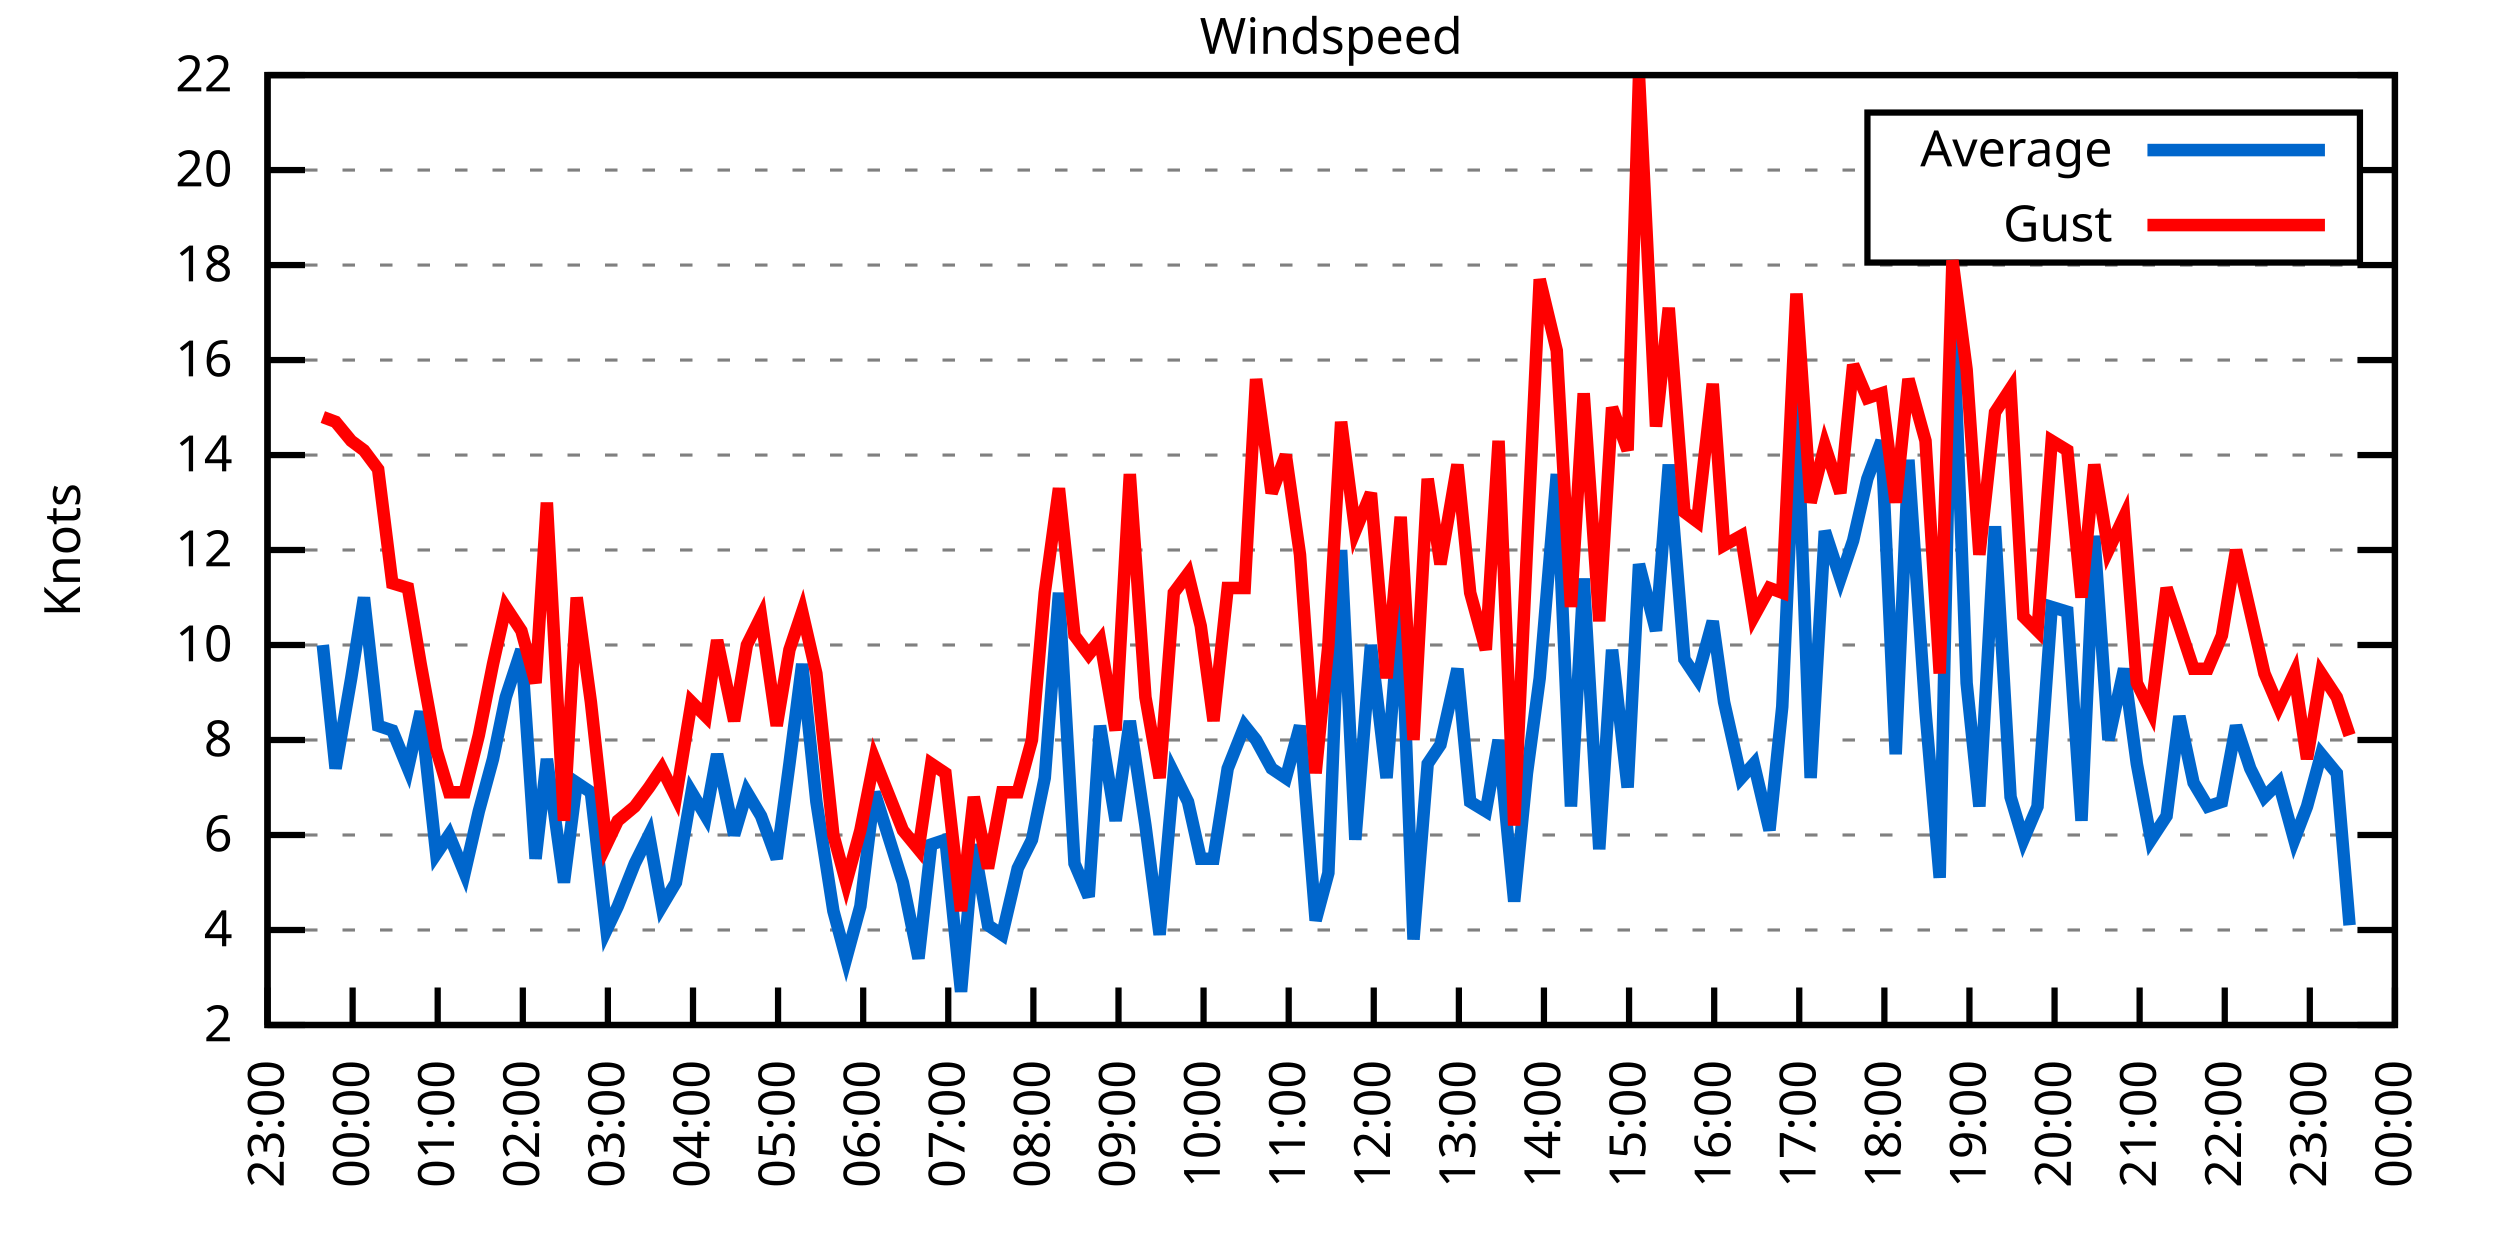
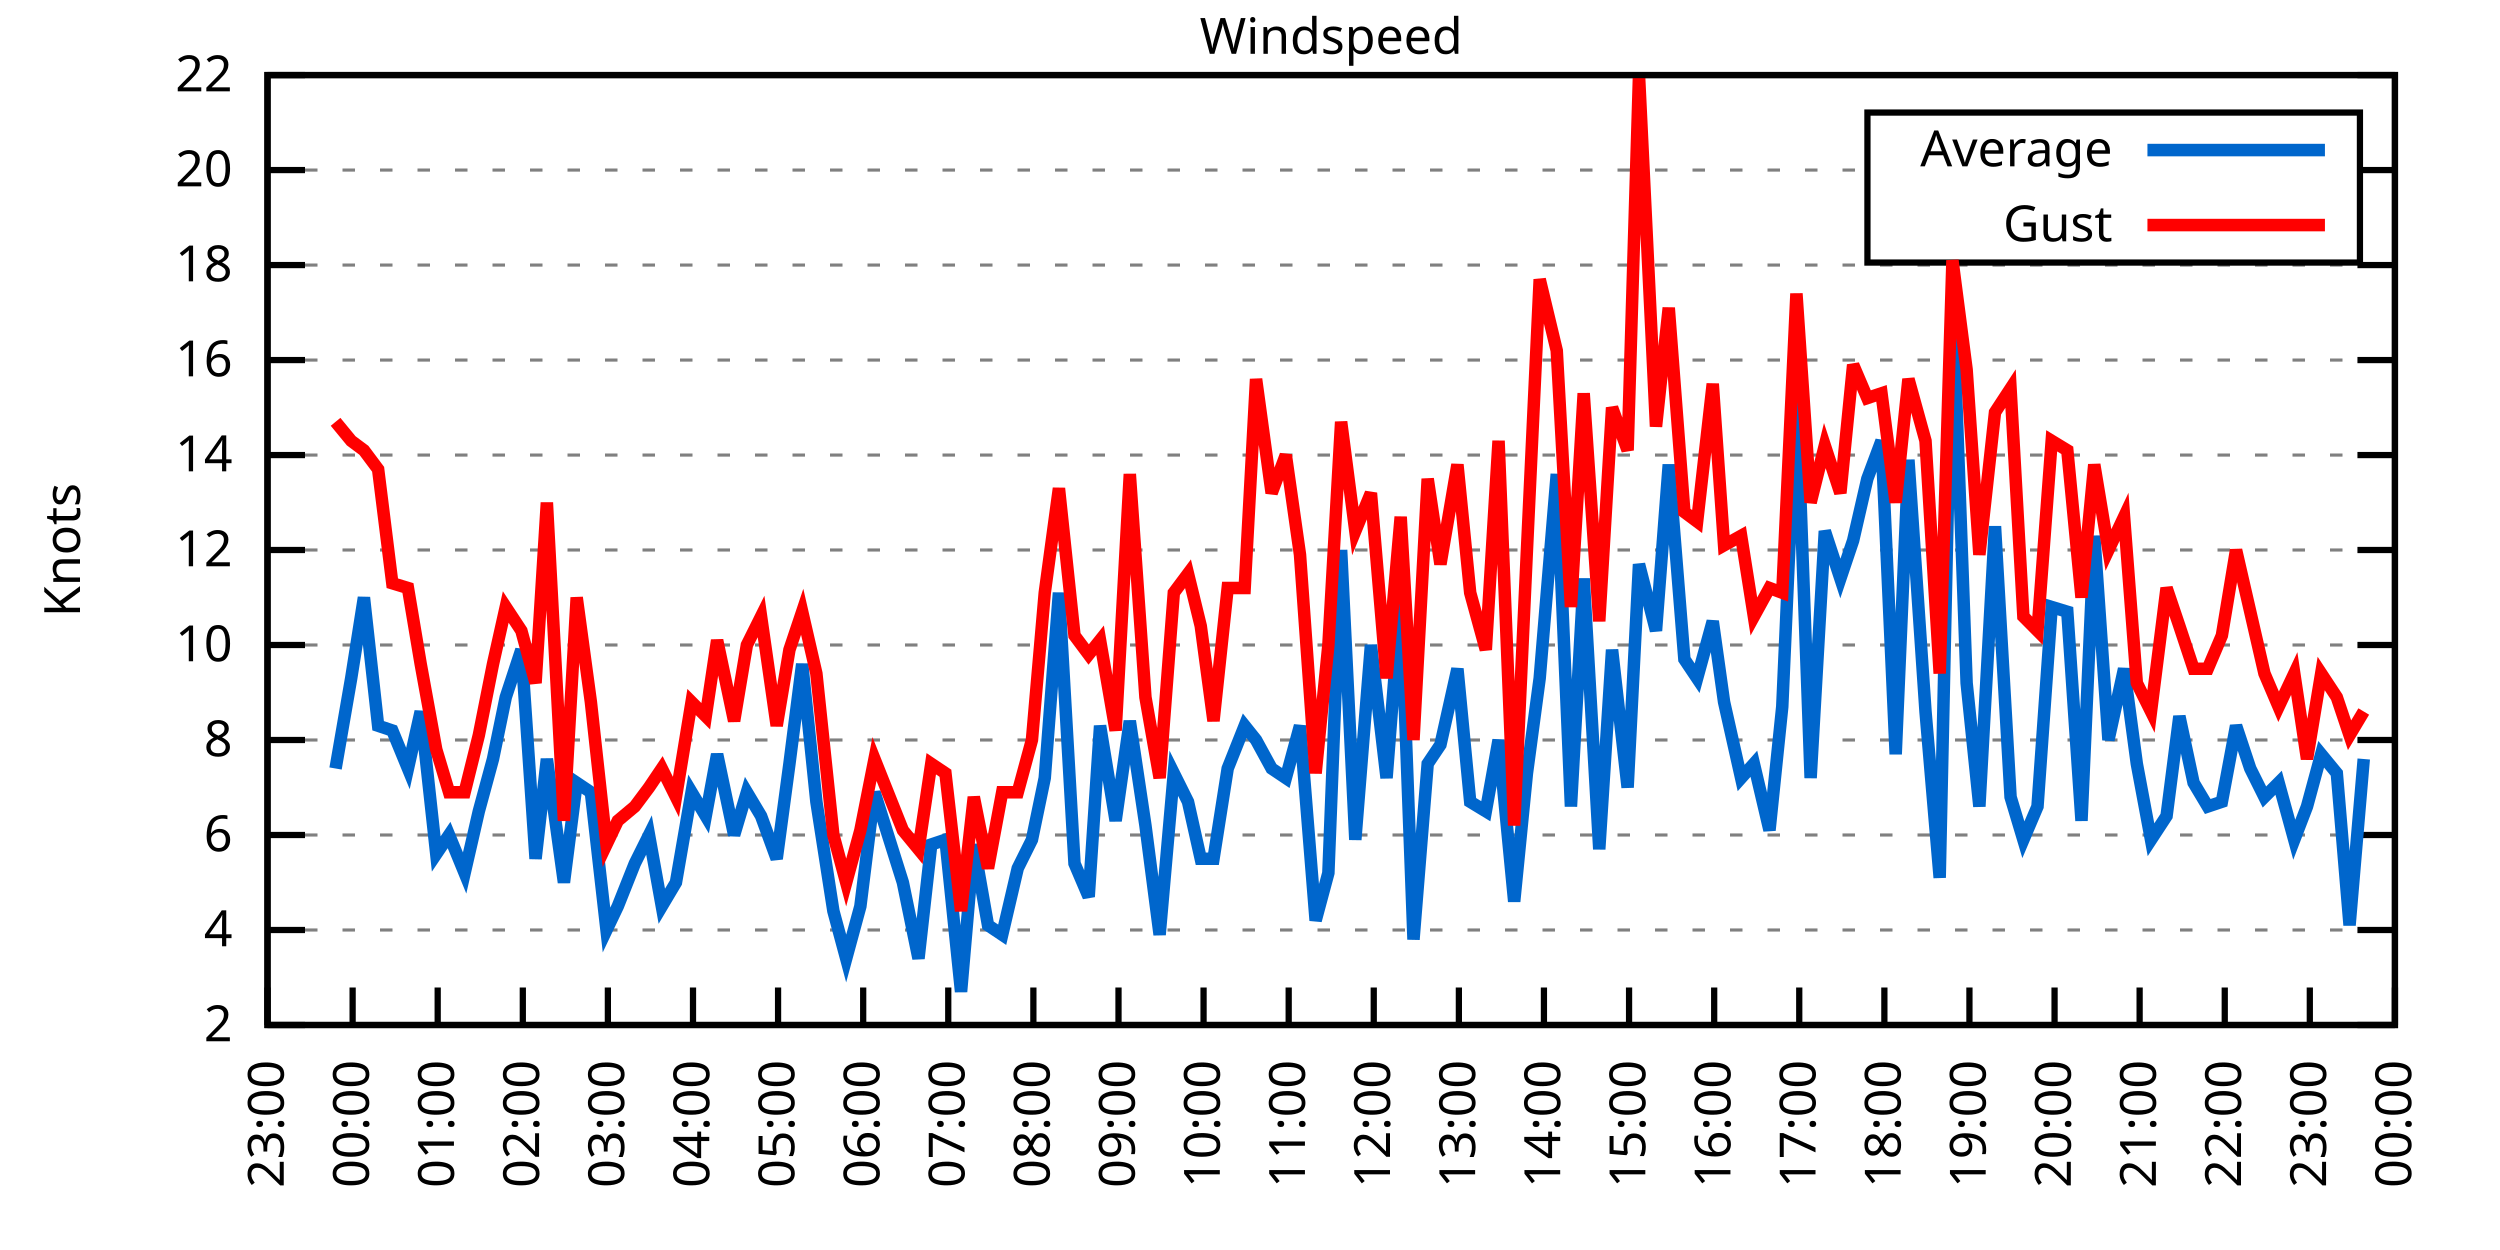
<svg xmlns="http://www.w3.org/2000/svg" xmlns:xlink="http://www.w3.org/1999/xlink" width="400" height="200" viewBox="0 0 400 200">
  <g id="gnuplot_canvas">
    <rect x="0" y="0" width="400" height="200" fill="none" />
    <defs>
      <circle id="gpDot" r="0.5" stroke-width="0.5" stroke="currentColor" />
      <path id="gpPt0" stroke-width="0.333" stroke="currentColor" d="M-1,0 h2 M0,-1 v2" />
      <path id="gpPt1" stroke-width="0.333" stroke="currentColor" d="M-1,-1 L1,1 M1,-1 L-1,1" />
      <path id="gpPt2" stroke-width="0.333" stroke="currentColor" d="M-1,0 L1,0 M0,-1 L0,1 M-1,-1 L1,1 M-1,1 L1,-1" />
      <rect id="gpPt3" stroke-width="0.333" stroke="currentColor" x="-1" y="-1" width="2" height="2" />
      <rect id="gpPt4" stroke-width="0.333" stroke="currentColor" fill="currentColor" x="-1" y="-1" width="2" height="2" />
      <circle id="gpPt5" stroke-width="0.333" stroke="currentColor" cx="0" cy="0" r="1" />
      <use xlink:href="#gpPt5" id="gpPt6" fill="currentColor" stroke="none" />
      <path id="gpPt7" stroke-width="0.333" stroke="currentColor" d="M0,-1.33 L-1.33,0.67 L1.33,0.67 z" />
      <use xlink:href="#gpPt7" id="gpPt8" fill="currentColor" stroke="none" />
      <use xlink:href="#gpPt7" id="gpPt9" stroke="currentColor" transform="rotate(180)" />
      <use xlink:href="#gpPt9" id="gpPt10" fill="currentColor" stroke="none" />
      <use xlink:href="#gpPt3" id="gpPt11" stroke="currentColor" transform="rotate(45)" />
      <use xlink:href="#gpPt11" id="gpPt12" fill="currentColor" stroke="none" />
      <path id="gpPt13" stroke-width="0.333" stroke="currentColor" d="M0,1.330 L1.265,0.411 L0.782,-1.067 L-0.782,-1.076 L-1.265,0.411 z" />
      <use xlink:href="#gpPt13" id="gpPt14" fill="currentColor" stroke="none" />
      <filter id="textbox" filterUnits="objectBoundingBox" x="0" y="0" height="1" width="1">
        <feFlood flood-color="white" flood-opacity="1" result="bgnd" />
        <feComposite in="SourceGraphic" in2="bgnd" operator="atop" />
      </filter>
      <filter id="greybox" filterUnits="objectBoundingBox" x="0" y="0" height="1" width="1">
        <feFlood flood-color="lightgrey" flood-opacity="1" result="grey" />
        <feComposite in="SourceGraphic" in2="grey" operator="atop" />
      </filter>
    </defs>
    <g fill="none" color="white" stroke="currentColor" stroke-width="1.00" stroke-linecap="butt" stroke-linejoin="miter">
</g>
    <g fill="none" color="black" stroke="currentColor" stroke-width="1.00" stroke-linecap="butt" stroke-linejoin="miter">
      <g stroke="none" shape-rendering="crispEdges">
        <polygon fill="rgb(255, 255, 255)" points="42.80,164.00 383.18,164.00 383.18,12.02 42.80,12.02 " />
      </g>
    </g>
    <g fill="none" color="black" stroke="currentColor" stroke-width="1.00" stroke-linecap="butt" stroke-linejoin="miter">
</g>
    <g fill="none" color="black" stroke="black" stroke-width="0.50" stroke-linecap="butt" stroke-linejoin="miter">
</g>
    <g fill="none" color="gray" stroke="currentColor" stroke-width="0.50" stroke-linecap="butt" stroke-linejoin="miter">
      <path stroke="gray" stroke-dasharray="2,4" class="gridline" d="M42.80,164.00 L383.19,164.00  " />
    </g>
    <g fill="none" color="gray" stroke="gray" stroke-width="1.00" stroke-linecap="butt" stroke-linejoin="miter">
</g>
    <g fill="none" color="black" stroke="currentColor" stroke-width="1.00" stroke-linecap="butt" stroke-linejoin="miter">
      <path stroke="black" d="M42.80,164.00 L48.80,164.00 M383.19,164.00 L377.19,164.00  " />
      <g transform="translate(37.20,166.60)" stroke="none" fill="black" font-family="Sans" font-size="8.00" text-anchor="end">
        <text>
          <tspan font-family="Sans"> 2</tspan>
        </text>
      </g>
    </g>
    <g fill="none" color="black" stroke="currentColor" stroke-width="1.00" stroke-linecap="butt" stroke-linejoin="miter">
</g>
    <g fill="none" color="black" stroke="black" stroke-width="0.50" stroke-linecap="butt" stroke-linejoin="miter">
</g>
    <g fill="none" color="gray" stroke="currentColor" stroke-width="0.50" stroke-linecap="butt" stroke-linejoin="miter">
      <path stroke="gray" stroke-dasharray="2,4" class="gridline" d="M42.80,148.80 L383.19,148.80  " />
    </g>
    <g fill="none" color="gray" stroke="gray" stroke-width="1.00" stroke-linecap="butt" stroke-linejoin="miter">
</g>
    <g fill="none" color="black" stroke="currentColor" stroke-width="1.00" stroke-linecap="butt" stroke-linejoin="miter">
      <path stroke="black" d="M42.80,148.80 L48.80,148.80 M383.19,148.80 L377.19,148.80  " />
      <g transform="translate(37.20,151.40)" stroke="none" fill="black" font-family="Sans" font-size="8.00" text-anchor="end">
        <text>
          <tspan font-family="Sans"> 4</tspan>
        </text>
      </g>
    </g>
    <g fill="none" color="black" stroke="currentColor" stroke-width="1.00" stroke-linecap="butt" stroke-linejoin="miter">
</g>
    <g fill="none" color="black" stroke="black" stroke-width="0.50" stroke-linecap="butt" stroke-linejoin="miter">
</g>
    <g fill="none" color="gray" stroke="currentColor" stroke-width="0.50" stroke-linecap="butt" stroke-linejoin="miter">
      <path stroke="gray" stroke-dasharray="2,4" class="gridline" d="M42.80,133.60 L383.19,133.60  " />
    </g>
    <g fill="none" color="gray" stroke="gray" stroke-width="1.00" stroke-linecap="butt" stroke-linejoin="miter">
</g>
    <g fill="none" color="black" stroke="currentColor" stroke-width="1.00" stroke-linecap="butt" stroke-linejoin="miter">
      <path stroke="black" d="M42.80,133.60 L48.80,133.60 M383.19,133.60 L377.19,133.60  " />
      <g transform="translate(37.20,136.20)" stroke="none" fill="black" font-family="Sans" font-size="8.00" text-anchor="end">
        <text>
          <tspan font-family="Sans"> 6</tspan>
        </text>
      </g>
    </g>
    <g fill="none" color="black" stroke="currentColor" stroke-width="1.00" stroke-linecap="butt" stroke-linejoin="miter">
</g>
    <g fill="none" color="black" stroke="black" stroke-width="0.50" stroke-linecap="butt" stroke-linejoin="miter">
</g>
    <g fill="none" color="gray" stroke="currentColor" stroke-width="0.50" stroke-linecap="butt" stroke-linejoin="miter">
      <path stroke="gray" stroke-dasharray="2,4" class="gridline" d="M42.80,118.40 L383.19,118.40  " />
    </g>
    <g fill="none" color="gray" stroke="gray" stroke-width="1.00" stroke-linecap="butt" stroke-linejoin="miter">
</g>
    <g fill="none" color="black" stroke="currentColor" stroke-width="1.00" stroke-linecap="butt" stroke-linejoin="miter">
      <path stroke="black" d="M42.80,118.40 L48.80,118.40 M383.19,118.40 L377.19,118.40  " />
      <g transform="translate(37.20,121.00)" stroke="none" fill="black" font-family="Sans" font-size="8.00" text-anchor="end">
        <text>
          <tspan font-family="Sans"> 8</tspan>
        </text>
      </g>
    </g>
    <g fill="none" color="black" stroke="currentColor" stroke-width="1.00" stroke-linecap="butt" stroke-linejoin="miter">
</g>
    <g fill="none" color="black" stroke="black" stroke-width="0.50" stroke-linecap="butt" stroke-linejoin="miter">
</g>
    <g fill="none" color="gray" stroke="currentColor" stroke-width="0.50" stroke-linecap="butt" stroke-linejoin="miter">
      <path stroke="gray" stroke-dasharray="2,4" class="gridline" d="M42.80,103.20 L383.19,103.20  " />
    </g>
    <g fill="none" color="gray" stroke="gray" stroke-width="1.00" stroke-linecap="butt" stroke-linejoin="miter">
</g>
    <g fill="none" color="black" stroke="currentColor" stroke-width="1.00" stroke-linecap="butt" stroke-linejoin="miter">
      <path stroke="black" d="M42.80,103.20 L48.80,103.20 M383.19,103.20 L377.19,103.20  " />
      <g transform="translate(37.20,105.80)" stroke="none" fill="black" font-family="Sans" font-size="8.00" text-anchor="end">
        <text>
          <tspan font-family="Sans"> 10</tspan>
        </text>
      </g>
    </g>
    <g fill="none" color="black" stroke="currentColor" stroke-width="1.00" stroke-linecap="butt" stroke-linejoin="miter">
</g>
    <g fill="none" color="black" stroke="black" stroke-width="0.50" stroke-linecap="butt" stroke-linejoin="miter">
</g>
    <g fill="none" color="gray" stroke="currentColor" stroke-width="0.50" stroke-linecap="butt" stroke-linejoin="miter">
      <path stroke="gray" stroke-dasharray="2,4" class="gridline" d="M42.80,88.00 L383.19,88.00  " />
    </g>
    <g fill="none" color="gray" stroke="gray" stroke-width="1.00" stroke-linecap="butt" stroke-linejoin="miter">
</g>
    <g fill="none" color="black" stroke="currentColor" stroke-width="1.00" stroke-linecap="butt" stroke-linejoin="miter">
      <path stroke="black" d="M42.80,88.00 L48.80,88.00 M383.19,88.00 L377.19,88.00  " />
      <g transform="translate(37.20,90.60)" stroke="none" fill="black" font-family="Sans" font-size="8.00" text-anchor="end">
        <text>
          <tspan font-family="Sans"> 12</tspan>
        </text>
      </g>
    </g>
    <g fill="none" color="black" stroke="currentColor" stroke-width="1.00" stroke-linecap="butt" stroke-linejoin="miter">
</g>
    <g fill="none" color="black" stroke="black" stroke-width="0.50" stroke-linecap="butt" stroke-linejoin="miter">
</g>
    <g fill="none" color="gray" stroke="currentColor" stroke-width="0.50" stroke-linecap="butt" stroke-linejoin="miter">
      <path stroke="gray" stroke-dasharray="2,4" class="gridline" d="M42.80,72.81 L383.19,72.81  " />
    </g>
    <g fill="none" color="gray" stroke="gray" stroke-width="1.00" stroke-linecap="butt" stroke-linejoin="miter">
</g>
    <g fill="none" color="black" stroke="currentColor" stroke-width="1.00" stroke-linecap="butt" stroke-linejoin="miter">
      <path stroke="black" d="M42.80,72.81 L48.80,72.81 M383.19,72.81 L377.19,72.81  " />
      <g transform="translate(37.20,75.41)" stroke="none" fill="black" font-family="Sans" font-size="8.00" text-anchor="end">
        <text>
          <tspan font-family="Sans"> 14</tspan>
        </text>
      </g>
    </g>
    <g fill="none" color="black" stroke="currentColor" stroke-width="1.00" stroke-linecap="butt" stroke-linejoin="miter">
</g>
    <g fill="none" color="black" stroke="black" stroke-width="0.50" stroke-linecap="butt" stroke-linejoin="miter">
</g>
    <g fill="none" color="gray" stroke="currentColor" stroke-width="0.50" stroke-linecap="butt" stroke-linejoin="miter">
      <path stroke="gray" stroke-dasharray="2,4" class="gridline" d="M42.80,57.61 L383.19,57.61  " />
    </g>
    <g fill="none" color="gray" stroke="gray" stroke-width="1.00" stroke-linecap="butt" stroke-linejoin="miter">
</g>
    <g fill="none" color="black" stroke="currentColor" stroke-width="1.00" stroke-linecap="butt" stroke-linejoin="miter">
      <path stroke="black" d="M42.80,57.61 L48.80,57.61 M383.19,57.61 L377.19,57.61  " />
      <g transform="translate(37.20,60.21)" stroke="none" fill="black" font-family="Sans" font-size="8.00" text-anchor="end">
        <text>
          <tspan font-family="Sans"> 16</tspan>
        </text>
      </g>
    </g>
    <g fill="none" color="black" stroke="currentColor" stroke-width="1.00" stroke-linecap="butt" stroke-linejoin="miter">
</g>
    <g fill="none" color="black" stroke="black" stroke-width="0.50" stroke-linecap="butt" stroke-linejoin="miter">
</g>
    <g fill="none" color="gray" stroke="currentColor" stroke-width="0.50" stroke-linecap="butt" stroke-linejoin="miter">
      <path stroke="gray" stroke-dasharray="2,4" class="gridline" d="M42.80,42.41 L383.19,42.41  " />
    </g>
    <g fill="none" color="gray" stroke="gray" stroke-width="1.00" stroke-linecap="butt" stroke-linejoin="miter">
</g>
    <g fill="none" color="black" stroke="currentColor" stroke-width="1.00" stroke-linecap="butt" stroke-linejoin="miter">
      <path stroke="black" d="M42.80,42.41 L48.80,42.41 M383.19,42.41 L377.19,42.41  " />
      <g transform="translate(37.20,45.01)" stroke="none" fill="black" font-family="Sans" font-size="8.00" text-anchor="end">
        <text>
          <tspan font-family="Sans"> 18</tspan>
        </text>
      </g>
    </g>
    <g fill="none" color="black" stroke="currentColor" stroke-width="1.00" stroke-linecap="butt" stroke-linejoin="miter">
</g>
    <g fill="none" color="black" stroke="black" stroke-width="0.50" stroke-linecap="butt" stroke-linejoin="miter">
</g>
    <g fill="none" color="gray" stroke="currentColor" stroke-width="0.50" stroke-linecap="butt" stroke-linejoin="miter">
      <path stroke="gray" stroke-dasharray="2,4" class="gridline" d="M42.80,27.21 L298.79,27.21 M377.59,27.21 L383.19,27.21  " />
    </g>
    <g fill="none" color="gray" stroke="gray" stroke-width="1.00" stroke-linecap="butt" stroke-linejoin="miter">
</g>
    <g fill="none" color="black" stroke="currentColor" stroke-width="1.00" stroke-linecap="butt" stroke-linejoin="miter">
      <path stroke="black" d="M42.80,27.21 L48.80,27.21 M383.19,27.21 L377.19,27.21  " />
      <g transform="translate(37.20,29.81)" stroke="none" fill="black" font-family="Sans" font-size="8.00" text-anchor="end">
        <text>
          <tspan font-family="Sans"> 20</tspan>
        </text>
      </g>
    </g>
    <g fill="none" color="black" stroke="currentColor" stroke-width="1.00" stroke-linecap="butt" stroke-linejoin="miter">
</g>
    <g fill="none" color="black" stroke="black" stroke-width="0.50" stroke-linecap="butt" stroke-linejoin="miter">
</g>
    <g fill="none" color="gray" stroke="currentColor" stroke-width="0.50" stroke-linecap="butt" stroke-linejoin="miter">
      <path stroke="gray" stroke-dasharray="2,4" class="gridline" d="M42.80,12.01 L383.19,12.01  " />
    </g>
    <g fill="none" color="gray" stroke="gray" stroke-width="1.00" stroke-linecap="butt" stroke-linejoin="miter">
</g>
    <g fill="none" color="black" stroke="currentColor" stroke-width="1.00" stroke-linecap="butt" stroke-linejoin="miter">
      <path stroke="black" d="M42.80,12.01 L48.80,12.01 M383.19,12.01 L377.19,12.01  " />
      <g transform="translate(37.20,14.61)" stroke="none" fill="black" font-family="Sans" font-size="8.00" text-anchor="end">
        <text>
          <tspan font-family="Sans"> 22</tspan>
        </text>
      </g>
    </g>
    <g fill="none" color="black" stroke="currentColor" stroke-width="1.00" stroke-linecap="butt" stroke-linejoin="miter">
      <path stroke="black" d="M42.80,164.00 L42.80,158.00  " />
      <g transform="translate(45.40,169.60) rotate(270.00)" stroke="none" fill="black" font-family="Sans" font-size="8.00" text-anchor="end">
        <text>
          <tspan font-family="Sans">23:00</tspan>
        </text>
      </g>
    </g>
    <g fill="none" color="black" stroke="currentColor" stroke-width="1.00" stroke-linecap="butt" stroke-linejoin="miter">
      <path stroke="black" d="M56.42,164.00 L56.42,158.00  " />
      <g transform="translate(59.02,169.60) rotate(270.00)" stroke="none" fill="black" font-family="Sans" font-size="8.00" text-anchor="end">
        <text>
          <tspan font-family="Sans">00:00</tspan>
        </text>
      </g>
    </g>
    <g fill="none" color="black" stroke="currentColor" stroke-width="1.00" stroke-linecap="butt" stroke-linejoin="miter">
      <path stroke="black" d="M70.03,164.00 L70.03,158.00  " />
      <g transform="translate(72.63,169.60) rotate(270.00)" stroke="none" fill="black" font-family="Sans" font-size="8.00" text-anchor="end">
        <text>
          <tspan font-family="Sans">01:00</tspan>
        </text>
      </g>
    </g>
    <g fill="none" color="black" stroke="currentColor" stroke-width="1.00" stroke-linecap="butt" stroke-linejoin="miter">
      <path stroke="black" d="M83.65,164.00 L83.65,158.00  " />
      <g transform="translate(86.25,169.60) rotate(270.00)" stroke="none" fill="black" font-family="Sans" font-size="8.00" text-anchor="end">
        <text>
          <tspan font-family="Sans">02:00</tspan>
        </text>
      </g>
    </g>
    <g fill="none" color="black" stroke="currentColor" stroke-width="1.00" stroke-linecap="butt" stroke-linejoin="miter">
      <path stroke="black" d="M97.26,164.00 L97.26,158.00  " />
      <g transform="translate(99.86,169.60) rotate(270.00)" stroke="none" fill="black" font-family="Sans" font-size="8.00" text-anchor="end">
        <text>
          <tspan font-family="Sans">03:00</tspan>
        </text>
      </g>
    </g>
    <g fill="none" color="black" stroke="currentColor" stroke-width="1.00" stroke-linecap="butt" stroke-linejoin="miter">
      <path stroke="black" d="M110.88,164.00 L110.88,158.00  " />
      <g transform="translate(113.48,169.60) rotate(270.00)" stroke="none" fill="black" font-family="Sans" font-size="8.00" text-anchor="end">
        <text>
          <tspan font-family="Sans">04:00</tspan>
        </text>
      </g>
    </g>
    <g fill="none" color="black" stroke="currentColor" stroke-width="1.00" stroke-linecap="butt" stroke-linejoin="miter">
      <path stroke="black" d="M124.49,164.00 L124.49,158.00  " />
      <g transform="translate(127.09,169.60) rotate(270.00)" stroke="none" fill="black" font-family="Sans" font-size="8.00" text-anchor="end">
        <text>
          <tspan font-family="Sans">05:00</tspan>
        </text>
      </g>
    </g>
    <g fill="none" color="black" stroke="currentColor" stroke-width="1.00" stroke-linecap="butt" stroke-linejoin="miter">
      <path stroke="black" d="M138.11,164.00 L138.11,158.00  " />
      <g transform="translate(140.71,169.60) rotate(270.00)" stroke="none" fill="black" font-family="Sans" font-size="8.00" text-anchor="end">
        <text>
          <tspan font-family="Sans">06:00</tspan>
        </text>
      </g>
    </g>
    <g fill="none" color="black" stroke="currentColor" stroke-width="1.00" stroke-linecap="butt" stroke-linejoin="miter">
      <path stroke="black" d="M151.72,164.00 L151.72,158.00  " />
      <g transform="translate(154.32,169.60) rotate(270.00)" stroke="none" fill="black" font-family="Sans" font-size="8.00" text-anchor="end">
        <text>
          <tspan font-family="Sans">07:00</tspan>
        </text>
      </g>
    </g>
    <g fill="none" color="black" stroke="currentColor" stroke-width="1.00" stroke-linecap="butt" stroke-linejoin="miter">
      <path stroke="black" d="M165.34,164.00 L165.34,158.00  " />
      <g transform="translate(167.94,169.60) rotate(270.00)" stroke="none" fill="black" font-family="Sans" font-size="8.00" text-anchor="end">
        <text>
          <tspan font-family="Sans">08:00</tspan>
        </text>
      </g>
    </g>
    <g fill="none" color="black" stroke="currentColor" stroke-width="1.00" stroke-linecap="butt" stroke-linejoin="miter">
      <path stroke="black" d="M178.96,164.00 L178.96,158.00  " />
      <g transform="translate(181.56,169.60) rotate(270.00)" stroke="none" fill="black" font-family="Sans" font-size="8.00" text-anchor="end">
        <text>
          <tspan font-family="Sans">09:00</tspan>
        </text>
      </g>
    </g>
    <g fill="none" color="black" stroke="currentColor" stroke-width="1.00" stroke-linecap="butt" stroke-linejoin="miter">
      <path stroke="black" d="M192.57,164.00 L192.57,158.00  " />
      <g transform="translate(195.17,169.60) rotate(270.00)" stroke="none" fill="black" font-family="Sans" font-size="8.00" text-anchor="end">
        <text>
          <tspan font-family="Sans">10:00</tspan>
        </text>
      </g>
    </g>
    <g fill="none" color="black" stroke="currentColor" stroke-width="1.00" stroke-linecap="butt" stroke-linejoin="miter">
      <path stroke="black" d="M206.19,164.00 L206.19,158.00  " />
      <g transform="translate(208.79,169.60) rotate(270.00)" stroke="none" fill="black" font-family="Sans" font-size="8.00" text-anchor="end">
        <text>
          <tspan font-family="Sans">11:00</tspan>
        </text>
      </g>
    </g>
    <g fill="none" color="black" stroke="currentColor" stroke-width="1.00" stroke-linecap="butt" stroke-linejoin="miter">
      <path stroke="black" d="M219.80,164.00 L219.80,158.00  " />
      <g transform="translate(222.40,169.60) rotate(270.00)" stroke="none" fill="black" font-family="Sans" font-size="8.00" text-anchor="end">
        <text>
          <tspan font-family="Sans">12:00</tspan>
        </text>
      </g>
    </g>
    <g fill="none" color="black" stroke="currentColor" stroke-width="1.00" stroke-linecap="butt" stroke-linejoin="miter">
      <path stroke="black" d="M233.42,164.00 L233.42,158.00  " />
      <g transform="translate(236.02,169.60) rotate(270.00)" stroke="none" fill="black" font-family="Sans" font-size="8.00" text-anchor="end">
        <text>
          <tspan font-family="Sans">13:00</tspan>
        </text>
      </g>
    </g>
    <g fill="none" color="black" stroke="currentColor" stroke-width="1.00" stroke-linecap="butt" stroke-linejoin="miter">
      <path stroke="black" d="M247.03,164.00 L247.03,158.00  " />
      <g transform="translate(249.63,169.60) rotate(270.00)" stroke="none" fill="black" font-family="Sans" font-size="8.00" text-anchor="end">
        <text>
          <tspan font-family="Sans">14:00</tspan>
        </text>
      </g>
    </g>
    <g fill="none" color="black" stroke="currentColor" stroke-width="1.00" stroke-linecap="butt" stroke-linejoin="miter">
      <path stroke="black" d="M260.65,164.00 L260.65,158.00  " />
      <g transform="translate(263.25,169.60) rotate(270.00)" stroke="none" fill="black" font-family="Sans" font-size="8.00" text-anchor="end">
        <text>
          <tspan font-family="Sans">15:00</tspan>
        </text>
      </g>
    </g>
    <g fill="none" color="black" stroke="currentColor" stroke-width="1.00" stroke-linecap="butt" stroke-linejoin="miter">
      <path stroke="black" d="M274.27,164.00 L274.27,158.00  " />
      <g transform="translate(276.87,169.60) rotate(270.00)" stroke="none" fill="black" font-family="Sans" font-size="8.00" text-anchor="end">
        <text>
          <tspan font-family="Sans">16:00</tspan>
        </text>
      </g>
    </g>
    <g fill="none" color="black" stroke="currentColor" stroke-width="1.00" stroke-linecap="butt" stroke-linejoin="miter">
      <path stroke="black" d="M287.88,164.00 L287.88,158.00  " />
      <g transform="translate(290.48,169.60) rotate(270.00)" stroke="none" fill="black" font-family="Sans" font-size="8.00" text-anchor="end">
        <text>
          <tspan font-family="Sans">17:00</tspan>
        </text>
      </g>
    </g>
    <g fill="none" color="black" stroke="currentColor" stroke-width="1.00" stroke-linecap="butt" stroke-linejoin="miter">
      <path stroke="black" d="M301.50,164.00 L301.50,158.00  " />
      <g transform="translate(304.10,169.60) rotate(270.00)" stroke="none" fill="black" font-family="Sans" font-size="8.00" text-anchor="end">
        <text>
          <tspan font-family="Sans">18:00</tspan>
        </text>
      </g>
    </g>
    <g fill="none" color="black" stroke="currentColor" stroke-width="1.00" stroke-linecap="butt" stroke-linejoin="miter">
      <path stroke="black" d="M315.11,164.00 L315.11,158.00  " />
      <g transform="translate(317.71,169.60) rotate(270.00)" stroke="none" fill="black" font-family="Sans" font-size="8.00" text-anchor="end">
        <text>
          <tspan font-family="Sans">19:00</tspan>
        </text>
      </g>
    </g>
    <g fill="none" color="black" stroke="currentColor" stroke-width="1.00" stroke-linecap="butt" stroke-linejoin="miter">
      <path stroke="black" d="M328.73,164.00 L328.73,158.00  " />
      <g transform="translate(331.33,169.60) rotate(270.00)" stroke="none" fill="black" font-family="Sans" font-size="8.00" text-anchor="end">
        <text>
          <tspan font-family="Sans">20:00</tspan>
        </text>
      </g>
    </g>
    <g fill="none" color="black" stroke="currentColor" stroke-width="1.00" stroke-linecap="butt" stroke-linejoin="miter">
      <path stroke="black" d="M342.34,164.00 L342.34,158.00  " />
      <g transform="translate(344.94,169.60) rotate(270.00)" stroke="none" fill="black" font-family="Sans" font-size="8.00" text-anchor="end">
        <text>
          <tspan font-family="Sans">21:00</tspan>
        </text>
      </g>
    </g>
    <g fill="none" color="black" stroke="currentColor" stroke-width="1.00" stroke-linecap="butt" stroke-linejoin="miter">
      <path stroke="black" d="M355.96,164.00 L355.96,158.00  " />
      <g transform="translate(358.56,169.60) rotate(270.00)" stroke="none" fill="black" font-family="Sans" font-size="8.00" text-anchor="end">
        <text>
          <tspan font-family="Sans">22:00</tspan>
        </text>
      </g>
    </g>
    <g fill="none" color="black" stroke="currentColor" stroke-width="1.00" stroke-linecap="butt" stroke-linejoin="miter">
      <path stroke="black" d="M369.57,164.00 L369.57,158.00  " />
      <g transform="translate(372.17,169.60) rotate(270.00)" stroke="none" fill="black" font-family="Sans" font-size="8.00" text-anchor="end">
        <text>
          <tspan font-family="Sans">23:00</tspan>
        </text>
      </g>
    </g>
    <g fill="none" color="black" stroke="currentColor" stroke-width="1.00" stroke-linecap="butt" stroke-linejoin="miter">
      <path stroke="black" d="M383.19,164.00 L383.19,158.00  " />
      <g transform="translate(385.79,169.60) rotate(270.00)" stroke="none" fill="black" font-family="Sans" font-size="8.00" text-anchor="end">
        <text>
          <tspan font-family="Sans">00:00</tspan>
        </text>
      </g>
    </g>
    <g fill="none" color="black" stroke="currentColor" stroke-width="1.00" stroke-linecap="butt" stroke-linejoin="miter">
</g>
    <g fill="none" color="black" stroke="currentColor" stroke-width="1.00" stroke-linecap="butt" stroke-linejoin="miter">
      <path stroke="black" d="M42.80,12.01 L42.80,164.00 L383.19,164.00 L383.19,12.01 L42.80,12.01 Z  " />
    </g>
    <g fill="none" color="black" stroke="currentColor" stroke-width="1.00" stroke-linecap="butt" stroke-linejoin="miter">
</g>
    <g fill="none" color="black" stroke="currentColor" stroke-width="1.00" stroke-linecap="butt" stroke-linejoin="miter">
      <path stroke="black" d="M298.79,42.01 L298.79,18.01 L377.59,18.01 L377.59,42.01 L298.79,42.01 Z  " />
    </g>
    <g id="Windspeed_plot_1">
      <g fill="none" color="white" stroke="black" stroke-width="2.00" stroke-linecap="butt" stroke-linejoin="miter">
</g>
      <g fill="none" color="black" stroke="currentColor" stroke-width="2.00" stroke-linecap="butt" stroke-linejoin="miter">
        <g transform="translate(337.99,26.61)" stroke="none" fill="black" font-family="Sans" font-size="8.00" text-anchor="end">
          <text>
            <tspan font-family="Sans">Average</tspan>
          </text>
        </g>
      </g>
      <g fill="none" color="black" stroke="currentColor" stroke-width="2.00" stroke-linecap="butt" stroke-linejoin="miter">
-         <path stroke="rgb(  0, 102, 204)" d="M343.59,24.01 L371.99,24.01 M51.65,103.20 L53.69,122.96 L56.19,108.52 L58.23,95.60 L60.50,116.12 L62.77,116.88   L65.27,122.96 L67.31,113.84 L69.80,136.64 L71.85,133.60 L74.34,139.68 L76.61,129.80 L78.88,121.44 L80.92,111.56   L83.42,103.96 L85.69,137.40 L87.50,121.44 L90.23,141.20 L92.27,125.24 L94.54,126.76 L97.04,148.80 L98.85,145.00   L101.57,138.16 L103.84,133.60 L105.89,145.00 L108.15,141.20 L110.65,126.76 L112.92,130.56 L114.74,120.68 L117.46,133.60   L119.50,126.76 L121.77,130.56 L124.27,137.40 L126.31,122.20 L128.35,106.24 L130.62,128.28 L133.34,145.76 L135.39,153.36   L137.66,145.00 L139.92,126.76 L144.46,141.20 L146.96,153.36 L149.00,135.12 L151.27,134.36 L153.77,158.68 L155.81,135.12   L158.08,148.04 L160.35,149.56 L162.84,138.92 L165.11,134.36 L167.16,124.48 L169.43,94.84 L171.92,138.16 L174.19,143.48   L176.01,116.12 L178.50,131.32 L180.77,115.36 L183.27,132.08 L185.54,149.56 L187.81,123.72 L190.08,128.28 L192.12,137.40   L194.16,137.40 L196.43,122.96 L199.15,116.12 L200.97,118.40 L203.46,122.96 L205.73,124.48 L208.00,116.12 L210.50,147.28   L212.54,139.68 L214.58,88.00 L216.85,134.36 L219.35,103.20 L221.85,124.48 L224.11,95.60 L226.16,150.32 L228.43,122.20   L230.47,119.16 L233.19,107.00 L235.23,128.28 L237.73,129.80 L239.77,118.40 L242.27,144.24 L244.31,123.72 L246.35,108.52   L249.08,75.85 L251.35,129.04 L253.39,92.56 L255.88,135.88 L257.93,103.96 L260.42,126.00 L262.24,90.28 L264.96,100.92   L267.00,74.33 L269.50,105.48 L271.54,108.52 L274.04,99.40 L275.85,112.32 L278.58,124.48 L280.62,122.20 L283.12,132.84   L285.16,113.08 L287.43,62.17 L289.70,124.48 L291.97,84.97 L294.46,92.56 L296.50,86.49 L298.77,76.61 L301.04,70.53   L303.31,120.68 L305.35,73.57 L308.08,113.84 L310.35,140.44 L312.39,46.97 L314.66,109.28 L316.70,129.04 L319.20,84.21   L321.69,127.52 L323.74,134.36 L326.00,129.04 L328.27,97.12 L330.77,97.88 L333.04,131.32 L335.08,85.73 L337.35,118.40   L339.85,107.00 L341.89,122.20 L344.16,134.36 L346.65,130.56 L348.70,114.60 L350.97,125.24 L353.24,129.04 L355.50,128.28   L357.77,116.12 L360.04,122.96 L362.31,127.52 L364.58,125.24 L367.08,134.36 L369.12,129.04 L371.39,120.68 L373.89,123.72   L375.93,148.04  " />
+         <path stroke="rgb(  0, 102, 204)" d="M343.59,24.01 L371.99,24.01 M53.69,122.96 L56.19,108.52 L58.23,95.60 L60.50,116.12 L62.77,116.88 L65.27,122.96   L67.31,113.84 L69.80,136.64 L71.85,133.60 L74.34,139.68 L76.61,129.80 L78.88,121.44 L80.92,111.56 L83.42,103.96   L85.69,137.40 L87.50,121.44 L90.23,141.20 L92.27,125.24 L94.54,126.76 L97.04,148.80 L98.85,145.00 L101.57,138.16   L103.84,133.60 L105.89,145.00 L108.15,141.20 L110.65,126.76 L112.92,130.56 L114.74,120.68 L117.46,133.60 L119.50,126.76   L121.77,130.56 L124.27,137.40 L126.31,122.20 L128.35,106.24 L130.62,128.28 L133.34,145.76 L135.39,153.36 L137.66,145.00   L139.92,126.76 L144.46,141.20 L146.96,153.36 L149.00,135.12 L151.27,134.36 L153.77,158.68 L155.81,135.12 L158.08,148.04   L160.35,149.56 L162.84,138.92 L165.11,134.36 L167.16,124.48 L169.43,94.84 L171.92,138.16 L174.19,143.48 L176.01,116.12   L178.50,131.32 L180.77,115.36 L183.27,132.08 L185.54,149.56 L187.81,123.72 L190.08,128.28 L192.12,137.40 L194.16,137.40   L196.43,122.96 L199.15,116.12 L200.97,118.40 L203.46,122.96 L205.73,124.48 L208.00,116.12 L210.50,147.28 L212.54,139.68   L214.58,88.00 L216.85,134.36 L219.35,103.20 L221.85,124.48 L224.11,95.60 L226.16,150.32 L228.43,122.20 L230.47,119.16   L233.19,107.00 L235.23,128.28 L237.73,129.80 L239.77,118.40 L242.27,144.24 L244.31,123.72 L246.35,108.52 L249.08,75.85   L251.35,129.04 L253.39,92.56 L255.88,135.88 L257.93,103.96 L260.42,126.00 L262.24,90.28 L264.96,100.92 L267.00,74.33   L269.50,105.48 L271.54,108.52 L274.04,99.40 L275.85,112.32 L278.58,124.48 L280.62,122.20 L283.12,132.84 L285.16,113.08   L287.43,62.17 L289.70,124.48 L291.97,84.97 L294.46,92.56 L296.50,86.49 L298.77,76.61 L301.04,70.53 L303.31,120.68   L305.35,73.57 L308.08,113.84 L310.35,140.44 L312.39,46.97 L314.66,109.28 L316.70,129.04 L319.20,84.21 L321.69,127.52   L323.74,134.36 L326.00,129.04 L328.27,97.12 L330.77,97.88 L333.04,131.32 L335.08,85.73 L337.35,118.40 L339.85,107.00   L341.89,122.20 L344.16,134.36 L346.65,130.56 L348.70,114.60 L350.97,125.24 L353.24,129.04 L355.50,128.28 L357.77,116.12   L360.04,122.96 L362.31,127.52 L364.58,125.24 L367.08,134.36 L369.12,129.04 L371.39,120.68 L373.89,123.72 L375.93,148.04   L378.20,121.44  " />
      </g>
    </g>
    <g id="Windspeed_plot_2">
      <g fill="none" color="black" stroke="currentColor" stroke-width="2.00" stroke-linecap="butt" stroke-linejoin="miter">
        <g transform="translate(337.99,38.61)" stroke="none" fill="black" font-family="Sans" font-size="8.00" text-anchor="end">
          <text>
            <tspan font-family="Sans">Gust</tspan>
          </text>
        </g>
      </g>
      <g fill="none" color="black" stroke="currentColor" stroke-width="2.00" stroke-linecap="butt" stroke-linejoin="miter">
-         <path stroke="rgb(255,   0,   0)" d="M343.59,36.01 L371.99,36.01 M51.65,66.73 L53.69,67.49 L56.19,70.53 L58.23,72.05 L60.50,75.09 L62.77,93.32   L65.27,94.08 L67.31,106.24 L69.80,119.92 L71.85,126.76 L74.34,126.76 L76.61,117.64 L78.88,106.24 L80.92,97.12   L83.42,100.92 L85.69,109.28 L87.50,80.41 L90.23,131.32 L92.27,95.60 L94.54,112.32 L97.04,135.12 L98.85,131.32   L101.57,129.04 L103.84,126.00 L105.89,122.96 L108.15,127.52 L110.65,112.32 L112.92,114.60 L114.74,102.44 L117.46,115.36   L119.50,103.20 L121.77,98.64 L124.27,116.12 L126.31,103.96 L128.35,97.88 L130.62,107.76 L133.34,133.60 L135.39,141.20   L137.66,132.84 L139.92,121.44 L144.46,132.84 L146.96,135.88 L149.00,122.20 L151.27,123.72 L153.77,145.76 L155.81,127.52   L158.08,138.92 L160.35,126.76 L162.84,126.76 L165.11,118.40 L167.16,94.84 L169.43,78.13 L171.92,101.68 L174.19,104.72   L176.01,102.44 L178.50,116.88 L180.77,75.85 L183.27,111.56 L185.54,124.48 L187.81,94.84 L190.08,91.80 L192.12,100.16   L194.16,115.36 L196.43,94.08 L199.15,94.08 L200.97,60.65 L203.46,78.89 L205.73,72.81 L208.00,88.76 L210.50,123.72   L212.54,103.20 L214.58,67.49 L216.85,84.97 L219.35,78.89 L221.85,108.52 L224.11,82.69 L226.16,118.40 L228.43,76.61   L230.47,90.28 L233.19,74.33 L235.23,94.84 L237.73,103.96 L239.77,70.53 L242.27,132.08 L244.31,88.00 L246.35,44.69   L249.08,56.09 L251.35,97.12 L253.39,62.93 L255.88,99.40 L257.93,65.21 L260.42,72.05 L262.24,12.01 L264.96,68.25   L267.00,49.25 L269.50,81.93 L271.54,83.45 L274.04,61.41 L275.85,87.25 L278.58,85.73 L280.62,98.64 L283.12,94.08   L285.16,94.84 L287.43,46.97 L289.70,80.41 L291.97,71.29 L294.46,78.89 L296.50,58.37 L298.77,63.69 L301.04,62.93   L303.31,80.41 L305.35,60.65 L308.08,70.53 L310.35,107.76 L312.39,41.65 L314.66,59.13 L316.70,88.76 L319.20,65.97   L321.69,62.17 L323.74,98.64 L326.00,100.92 L328.27,70.53 L330.77,72.05 L333.04,95.60 L335.08,74.33 L337.35,88.00   L339.85,82.69 L341.89,109.28 L344.16,113.84 L346.65,94.08 L348.70,100.16 L350.97,107.00 L353.24,107.00 L355.50,101.68   L357.77,88.00 L360.04,97.88 L362.31,107.76 L364.58,113.08 L367.08,107.76 L369.12,121.44 L371.39,107.76 L373.89,111.56   L375.93,117.64  " />
+         <path stroke="rgb(255,   0,   0)" d="M343.59,36.01 L371.99,36.01 M53.69,67.49 L56.19,70.53 L58.23,72.05 L60.50,75.09 L62.77,93.32 L65.27,94.08   L67.31,106.24 L69.80,119.92 L71.85,126.76 L74.34,126.76 L76.61,117.64 L78.88,106.24 L80.92,97.12 L83.42,100.92   L85.69,109.28 L87.50,80.41 L90.23,131.32 L92.27,95.60 L94.54,112.32 L97.04,135.12 L98.85,131.32 L101.57,129.04   L103.84,126.00 L105.89,122.96 L108.15,127.52 L110.65,112.32 L112.92,114.60 L114.74,102.44 L117.46,115.36 L119.50,103.20   L121.77,98.64 L124.27,116.12 L126.31,103.96 L128.35,97.88 L130.62,107.76 L133.34,133.60 L135.39,141.20 L137.66,132.84   L139.92,121.44 L144.46,132.84 L146.96,135.88 L149.00,122.20 L151.27,123.72 L153.77,145.76 L155.81,127.52 L158.08,138.92   L160.35,126.76 L162.84,126.76 L165.11,118.40 L167.16,94.84 L169.43,78.13 L171.92,101.68 L174.19,104.72 L176.01,102.44   L178.50,116.88 L180.77,75.85 L183.27,111.56 L185.54,124.48 L187.81,94.84 L190.08,91.80 L192.12,100.16 L194.16,115.36   L196.43,94.08 L199.15,94.08 L200.97,60.65 L203.46,78.89 L205.73,72.81 L208.00,88.76 L210.50,123.72 L212.54,103.20   L214.58,67.49 L216.85,84.97 L219.35,78.89 L221.85,108.52 L224.11,82.69 L226.16,118.40 L228.43,76.61 L230.47,90.28   L233.19,74.33 L235.23,94.84 L237.73,103.96 L239.77,70.53 L242.27,132.08 L244.31,88.00 L246.35,44.69 L249.08,56.09   L251.35,97.12 L253.39,62.93 L255.88,99.40 L257.93,65.21 L260.42,72.05 L262.24,12.01 L264.96,68.25 L267.00,49.25   L269.50,81.93 L271.54,83.45 L274.04,61.41 L275.85,87.25 L278.58,85.73 L280.62,98.64 L283.12,94.08 L285.16,94.84   L287.43,46.97 L289.70,80.41 L291.97,71.29 L294.46,78.89 L296.50,58.37 L298.77,63.69 L301.04,62.93 L303.31,80.41   L305.35,60.65 L308.08,70.53 L310.35,107.76 L312.39,41.65 L314.66,59.13 L316.70,88.76 L319.20,65.97 L321.69,62.17   L323.74,98.64 L326.00,100.92 L328.27,70.53 L330.77,72.05 L333.04,95.60 L335.08,74.33 L337.35,88.00 L339.85,82.69   L341.89,109.28 L344.16,113.84 L346.65,94.08 L348.70,100.16 L350.97,107.00 L353.24,107.00 L355.50,101.68 L357.77,88.00   L360.04,97.88 L362.31,107.76 L364.58,113.08 L367.08,107.76 L369.12,121.44 L371.39,107.76 L373.89,111.56 L375.93,117.64   L378.20,113.84  " />
      </g>
    </g>
    <g fill="none" color="black" stroke="currentColor" stroke-width="2.00" stroke-linecap="butt" stroke-linejoin="miter">
</g>
    <g fill="none" color="black" stroke="black" stroke-width="1.00" stroke-linecap="butt" stroke-linejoin="miter">
</g>
    <g fill="none" color="black" stroke="currentColor" stroke-width="1.00" stroke-linecap="butt" stroke-linejoin="miter">
      <path stroke="black" d="M42.80,12.01 L42.80,164.00 L383.19,164.00 L383.19,12.01 L42.80,12.01 Z  " />
      <g transform="translate(12.80,88.01) rotate(270.00)" stroke="none" fill="black" font-family="Sans" font-size="8.00" text-anchor="middle">
        <text>
          <tspan font-family="Sans">Knots</tspan>
        </text>
      </g>
    </g>
    <g fill="none" color="black" stroke="currentColor" stroke-width="1.00" stroke-linecap="butt" stroke-linejoin="miter">
</g>
    <g fill="none" color="black" stroke="currentColor" stroke-width="1.00" stroke-linecap="butt" stroke-linejoin="miter">
      <g transform="translate(212.99,8.61)" stroke="none" fill="black" font-family="Sans" font-size="8.00" text-anchor="middle">
        <text>
          <tspan font-family="Sans">Windspeed</tspan>
        </text>
      </g>
    </g>
    <g fill="none" color="black" stroke="currentColor" stroke-width="1.00" stroke-linecap="butt" stroke-linejoin="miter">
</g>
  </g>
</svg>
